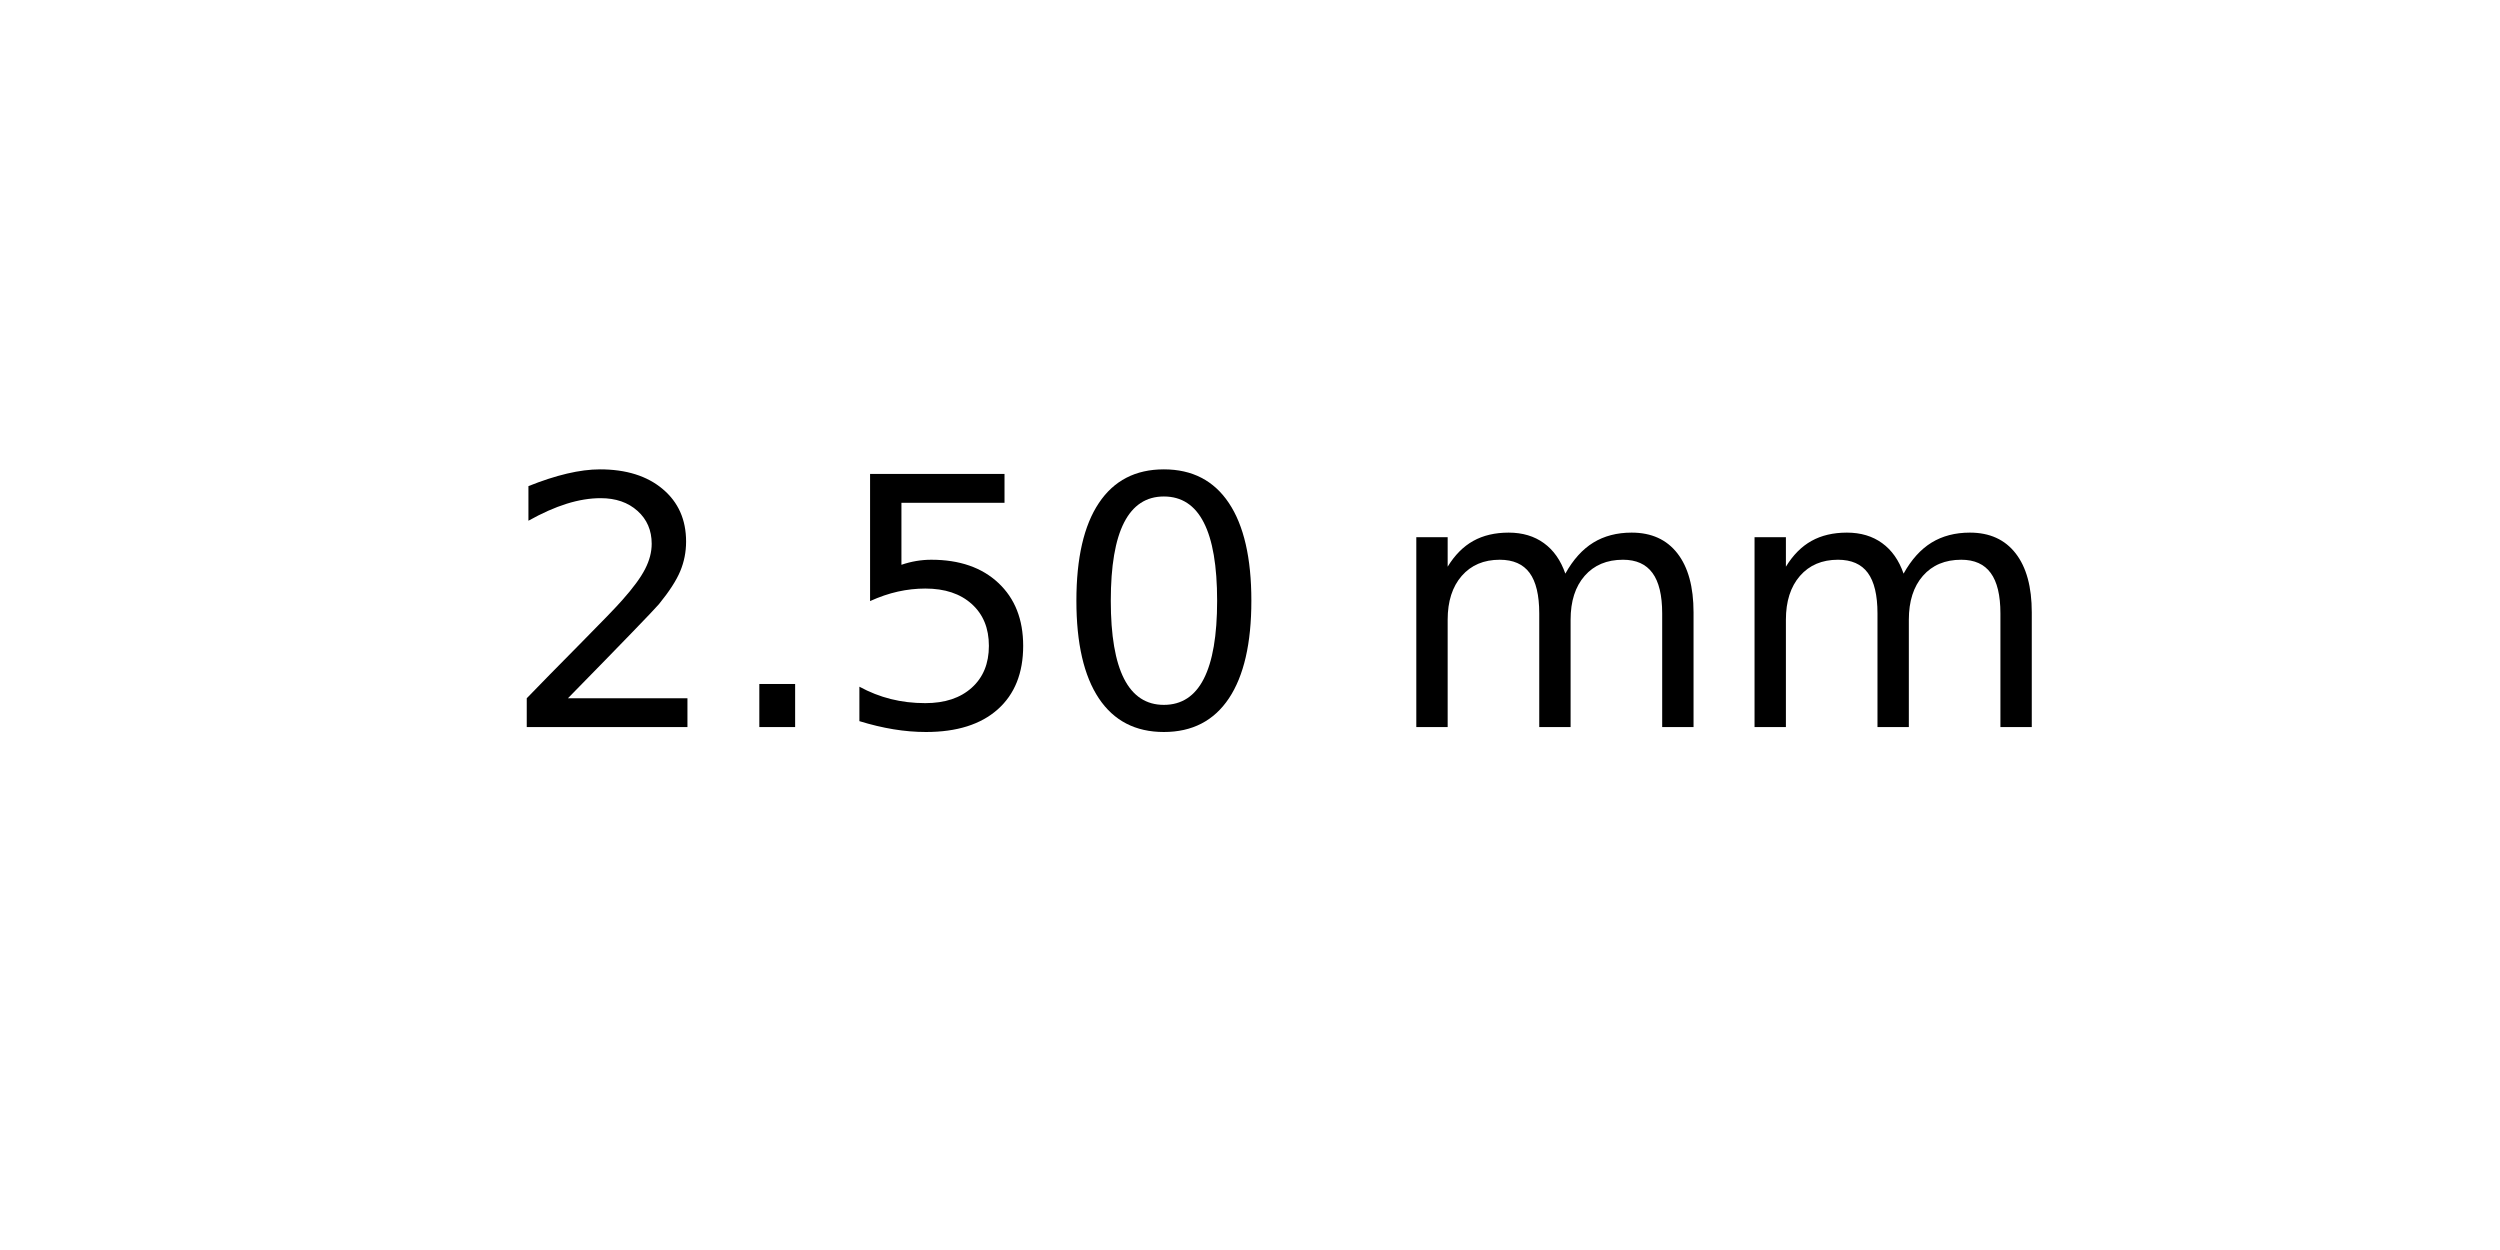
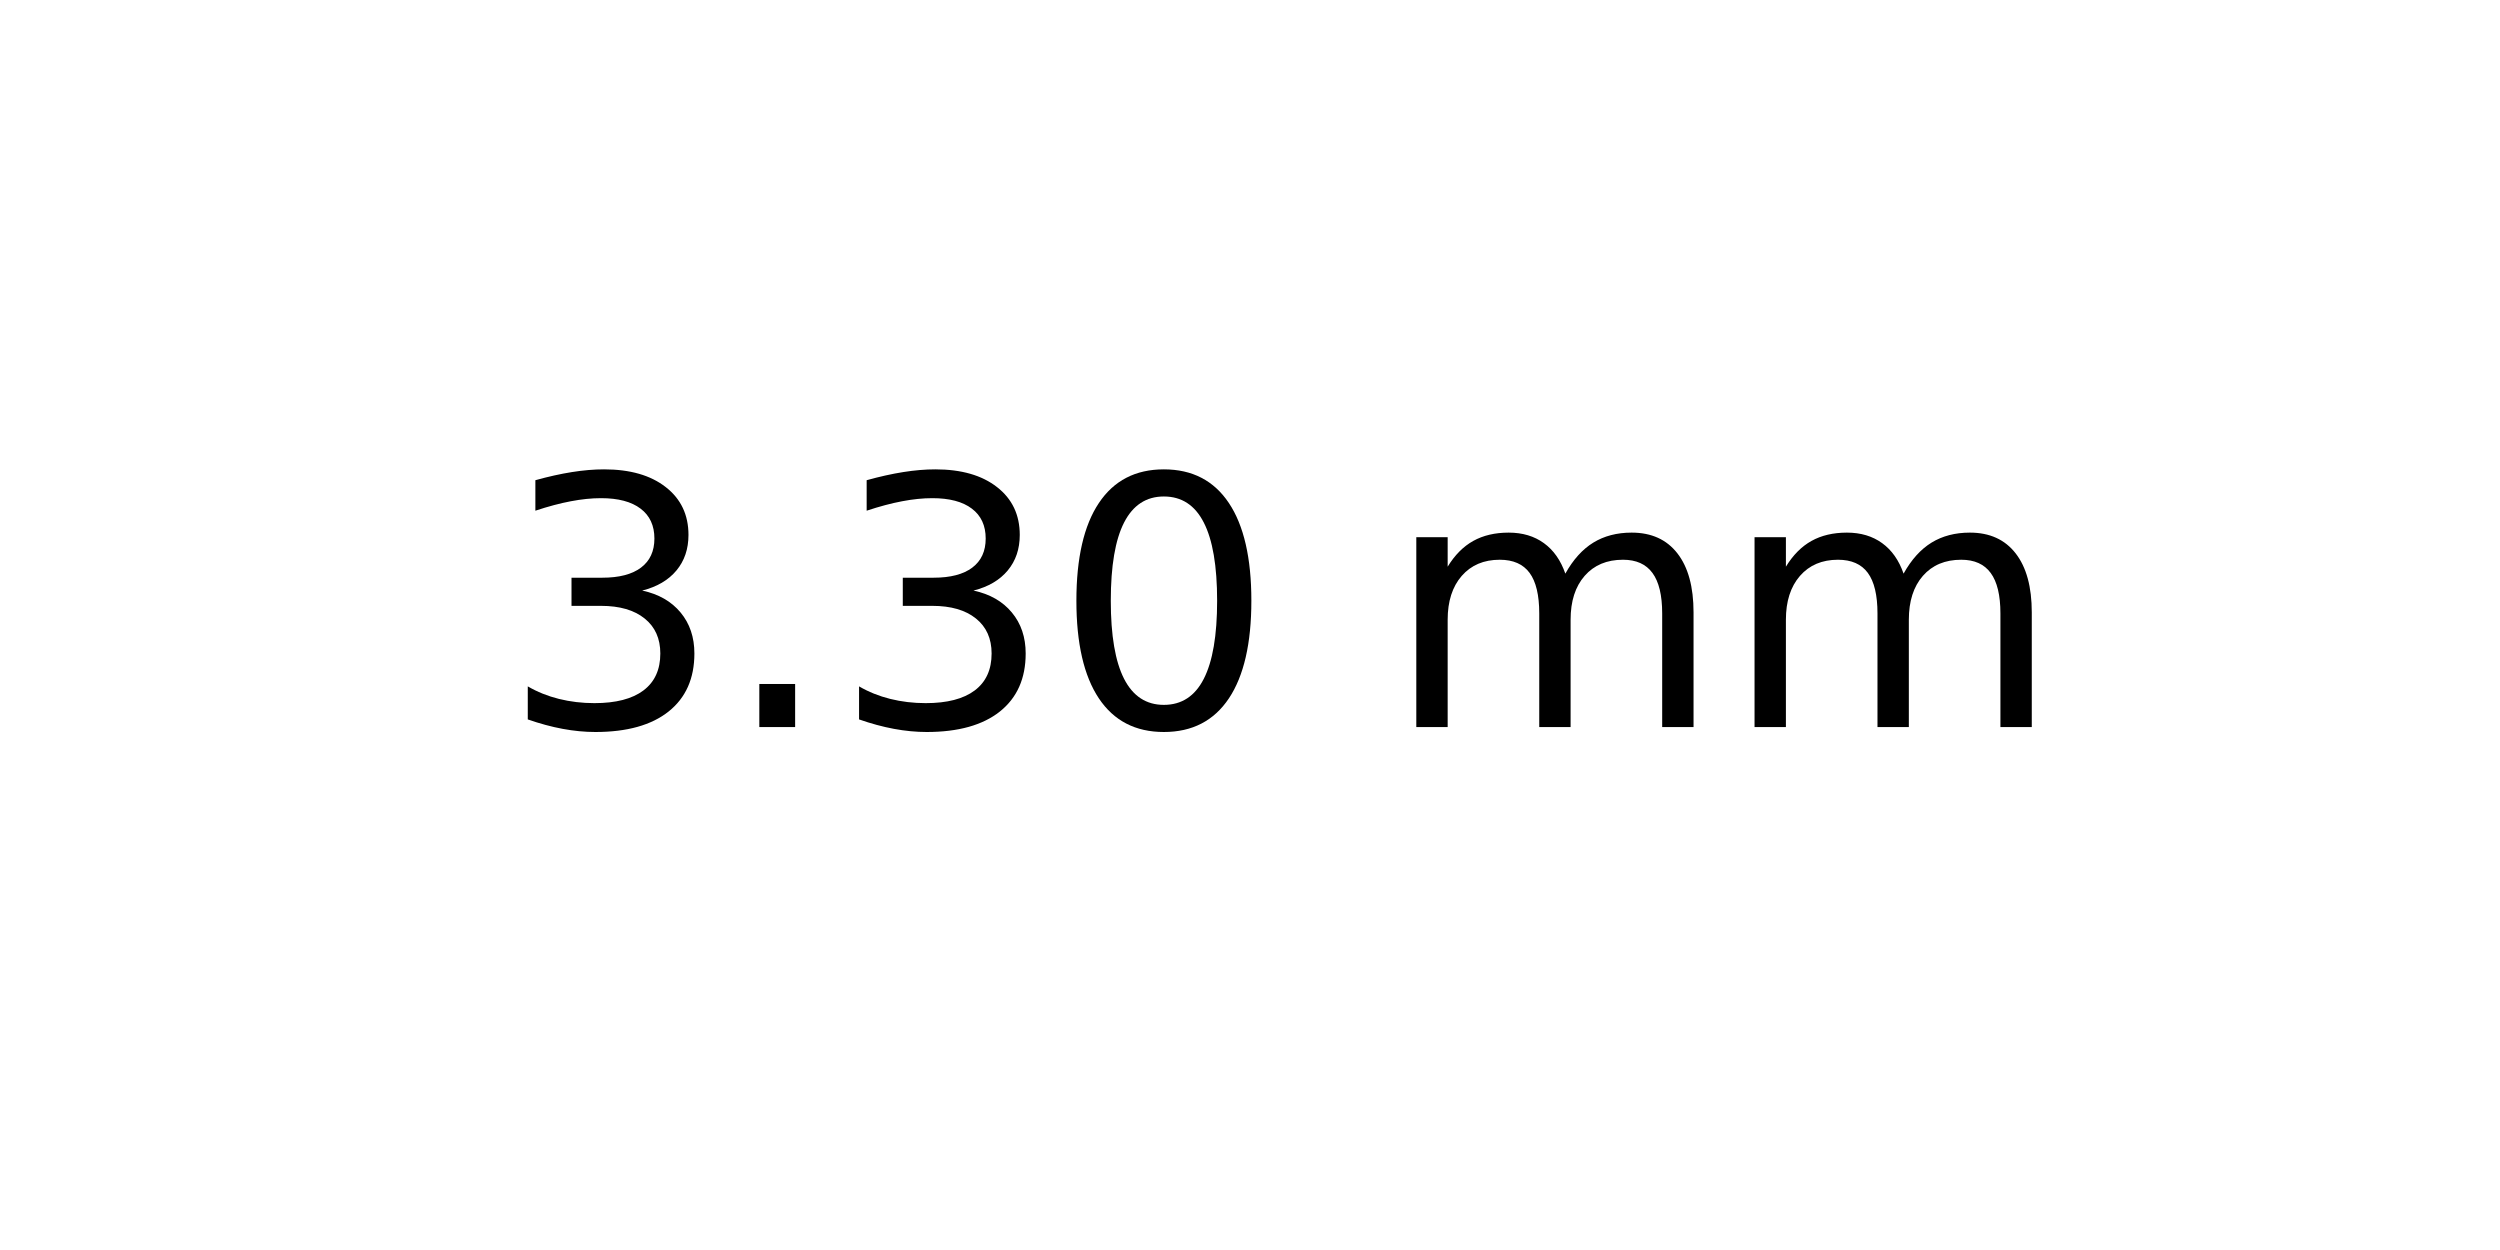
<svg xmlns="http://www.w3.org/2000/svg" xmlns:xlink="http://www.w3.org/1999/xlink" width="72pt" height="36pt" viewBox="0 0 72 36" version="1.1">
  <defs>
    <style type="text/css">*{stroke-linejoin: round; stroke-linecap: butt}</style>
  </defs>
  <g id="figure_1">
    <g id="axes_1">
      <g id="text_1">
        <g transform="translate(14.4375 20.93937) scale(0.1 -0.1)">
          <defs>
-             <path id="DejaVuSans-32" d="M 1228 531  L 3431 531  L 3431 0  L 469 0  L 469 531  Q 828 903 1448 1529  Q 2069 2156 2228 2338  Q 2531 2678 2651 2914  Q 2772 3150 2772 3378  Q 2772 3750 2511 3984  Q 2250 4219 1831 4219  Q 1534 4219 1204 4116  Q 875 4013 500 3803  L 500 4441  Q 881 4594 1212 4672  Q 1544 4750 1819 4750  Q 2544 4750 2975 4387  Q 3406 4025 3406 3419  Q 3406 3131 3298 2873  Q 3191 2616 2906 2266  Q 2828 2175 2409 1742  Q 1991 1309 1228 531  z " transform="scale(0.015625)" />
+             <path id="DejaVuSans-33" d="M 2597 2516  Q 3050 2419 3304 2112  Q 3559 1806 3559 1356  Q 3559 666 3084 287  Q 2609 -91 1734 -91  Q 1441 -91 1130 -33  Q 819 25 488 141  L 488 750  Q 750 597 1062 519  Q 1375 441 1716 441  Q 2309 441 2620 675  Q 2931 909 2931 1356  Q 2931 1769 2642 2001  Q 2353 2234 1838 2234  L 1294 2234  L 1294 2753  L 1863 2753  Q 2328 2753 2575 2939  Q 2822 3125 2822 3475  Q 2822 3834 2567 4026  Q 2313 4219 1838 4219  Q 1578 4219 1281 4162  Q 984 4106 628 3988  L 628 4550  Q 988 4650 1302 4700  Q 1616 4750 1894 4750  Q 2613 4750 3031 4423  Q 3450 4097 3450 3541  Q 3450 3153 3228 2886  Q 3006 2619 2597 2516  z " transform="scale(0.015625)" />
            <path id="DejaVuSans-2e" d="M 684 794  L 1344 794  L 1344 0  L 684 0  L 684 794  z " transform="scale(0.015625)" />
-             <path id="DejaVuSans-35" d="M 691 4666  L 3169 4666  L 3169 4134  L 1269 4134  L 1269 2991  Q 1406 3038 1543 3061  Q 1681 3084 1819 3084  Q 2600 3084 3056 2656  Q 3513 2228 3513 1497  Q 3513 744 3044 326  Q 2575 -91 1722 -91  Q 1428 -91 1123 -41  Q 819 9 494 109  L 494 744  Q 775 591 1075 516  Q 1375 441 1709 441  Q 2250 441 2565 725  Q 2881 1009 2881 1497  Q 2881 1984 2565 2268  Q 2250 2553 1709 2553  Q 1456 2553 1204 2497  Q 953 2441 691 2322  L 691 4666  z " transform="scale(0.015625)" />
            <path id="DejaVuSans-30" d="M 2034 4250  Q 1547 4250 1301 3770  Q 1056 3291 1056 2328  Q 1056 1369 1301 889  Q 1547 409 2034 409  Q 2525 409 2770 889  Q 3016 1369 3016 2328  Q 3016 3291 2770 3770  Q 2525 4250 2034 4250  z M 2034 4750  Q 2819 4750 3233 4129  Q 3647 3509 3647 2328  Q 3647 1150 3233 529  Q 2819 -91 2034 -91  Q 1250 -91 836 529  Q 422 1150 422 2328  Q 422 3509 836 4129  Q 1250 4750 2034 4750  z " transform="scale(0.015625)" />
            <path id="DejaVuSans-20" transform="scale(0.015625)" />
            <path id="DejaVuSans-6d" d="M 3328 2828  Q 3544 3216 3844 3400  Q 4144 3584 4550 3584  Q 5097 3584 5394 3201  Q 5691 2819 5691 2113  L 5691 0  L 5113 0  L 5113 2094  Q 5113 2597 4934 2840  Q 4756 3084 4391 3084  Q 3944 3084 3684 2787  Q 3425 2491 3425 1978  L 3425 0  L 2847 0  L 2847 2094  Q 2847 2600 2669 2842  Q 2491 3084 2119 3084  Q 1678 3084 1418 2786  Q 1159 2488 1159 1978  L 1159 0  L 581 0  L 581 3500  L 1159 3500  L 1159 2956  Q 1356 3278 1631 3431  Q 1906 3584 2284 3584  Q 2666 3584 2933 3390  Q 3200 3197 3328 2828  z " transform="scale(0.015625)" />
          </defs>
-           <use xlink:href="#DejaVuSans-32" />
+           <use xlink:href="#DejaVuSans-33" />
          <use xlink:href="#DejaVuSans-2e" x="63.623" />
-           <use xlink:href="#DejaVuSans-35" x="95.41" />
+           <use xlink:href="#DejaVuSans-33" x="95.41" />
          <use xlink:href="#DejaVuSans-30" x="159.033" />
          <use xlink:href="#DejaVuSans-20" x="222.656" />
          <use xlink:href="#DejaVuSans-6d" x="254.443" />
          <use xlink:href="#DejaVuSans-6d" x="351.855" />
        </g>
      </g>
    </g>
  </g>
</svg>
